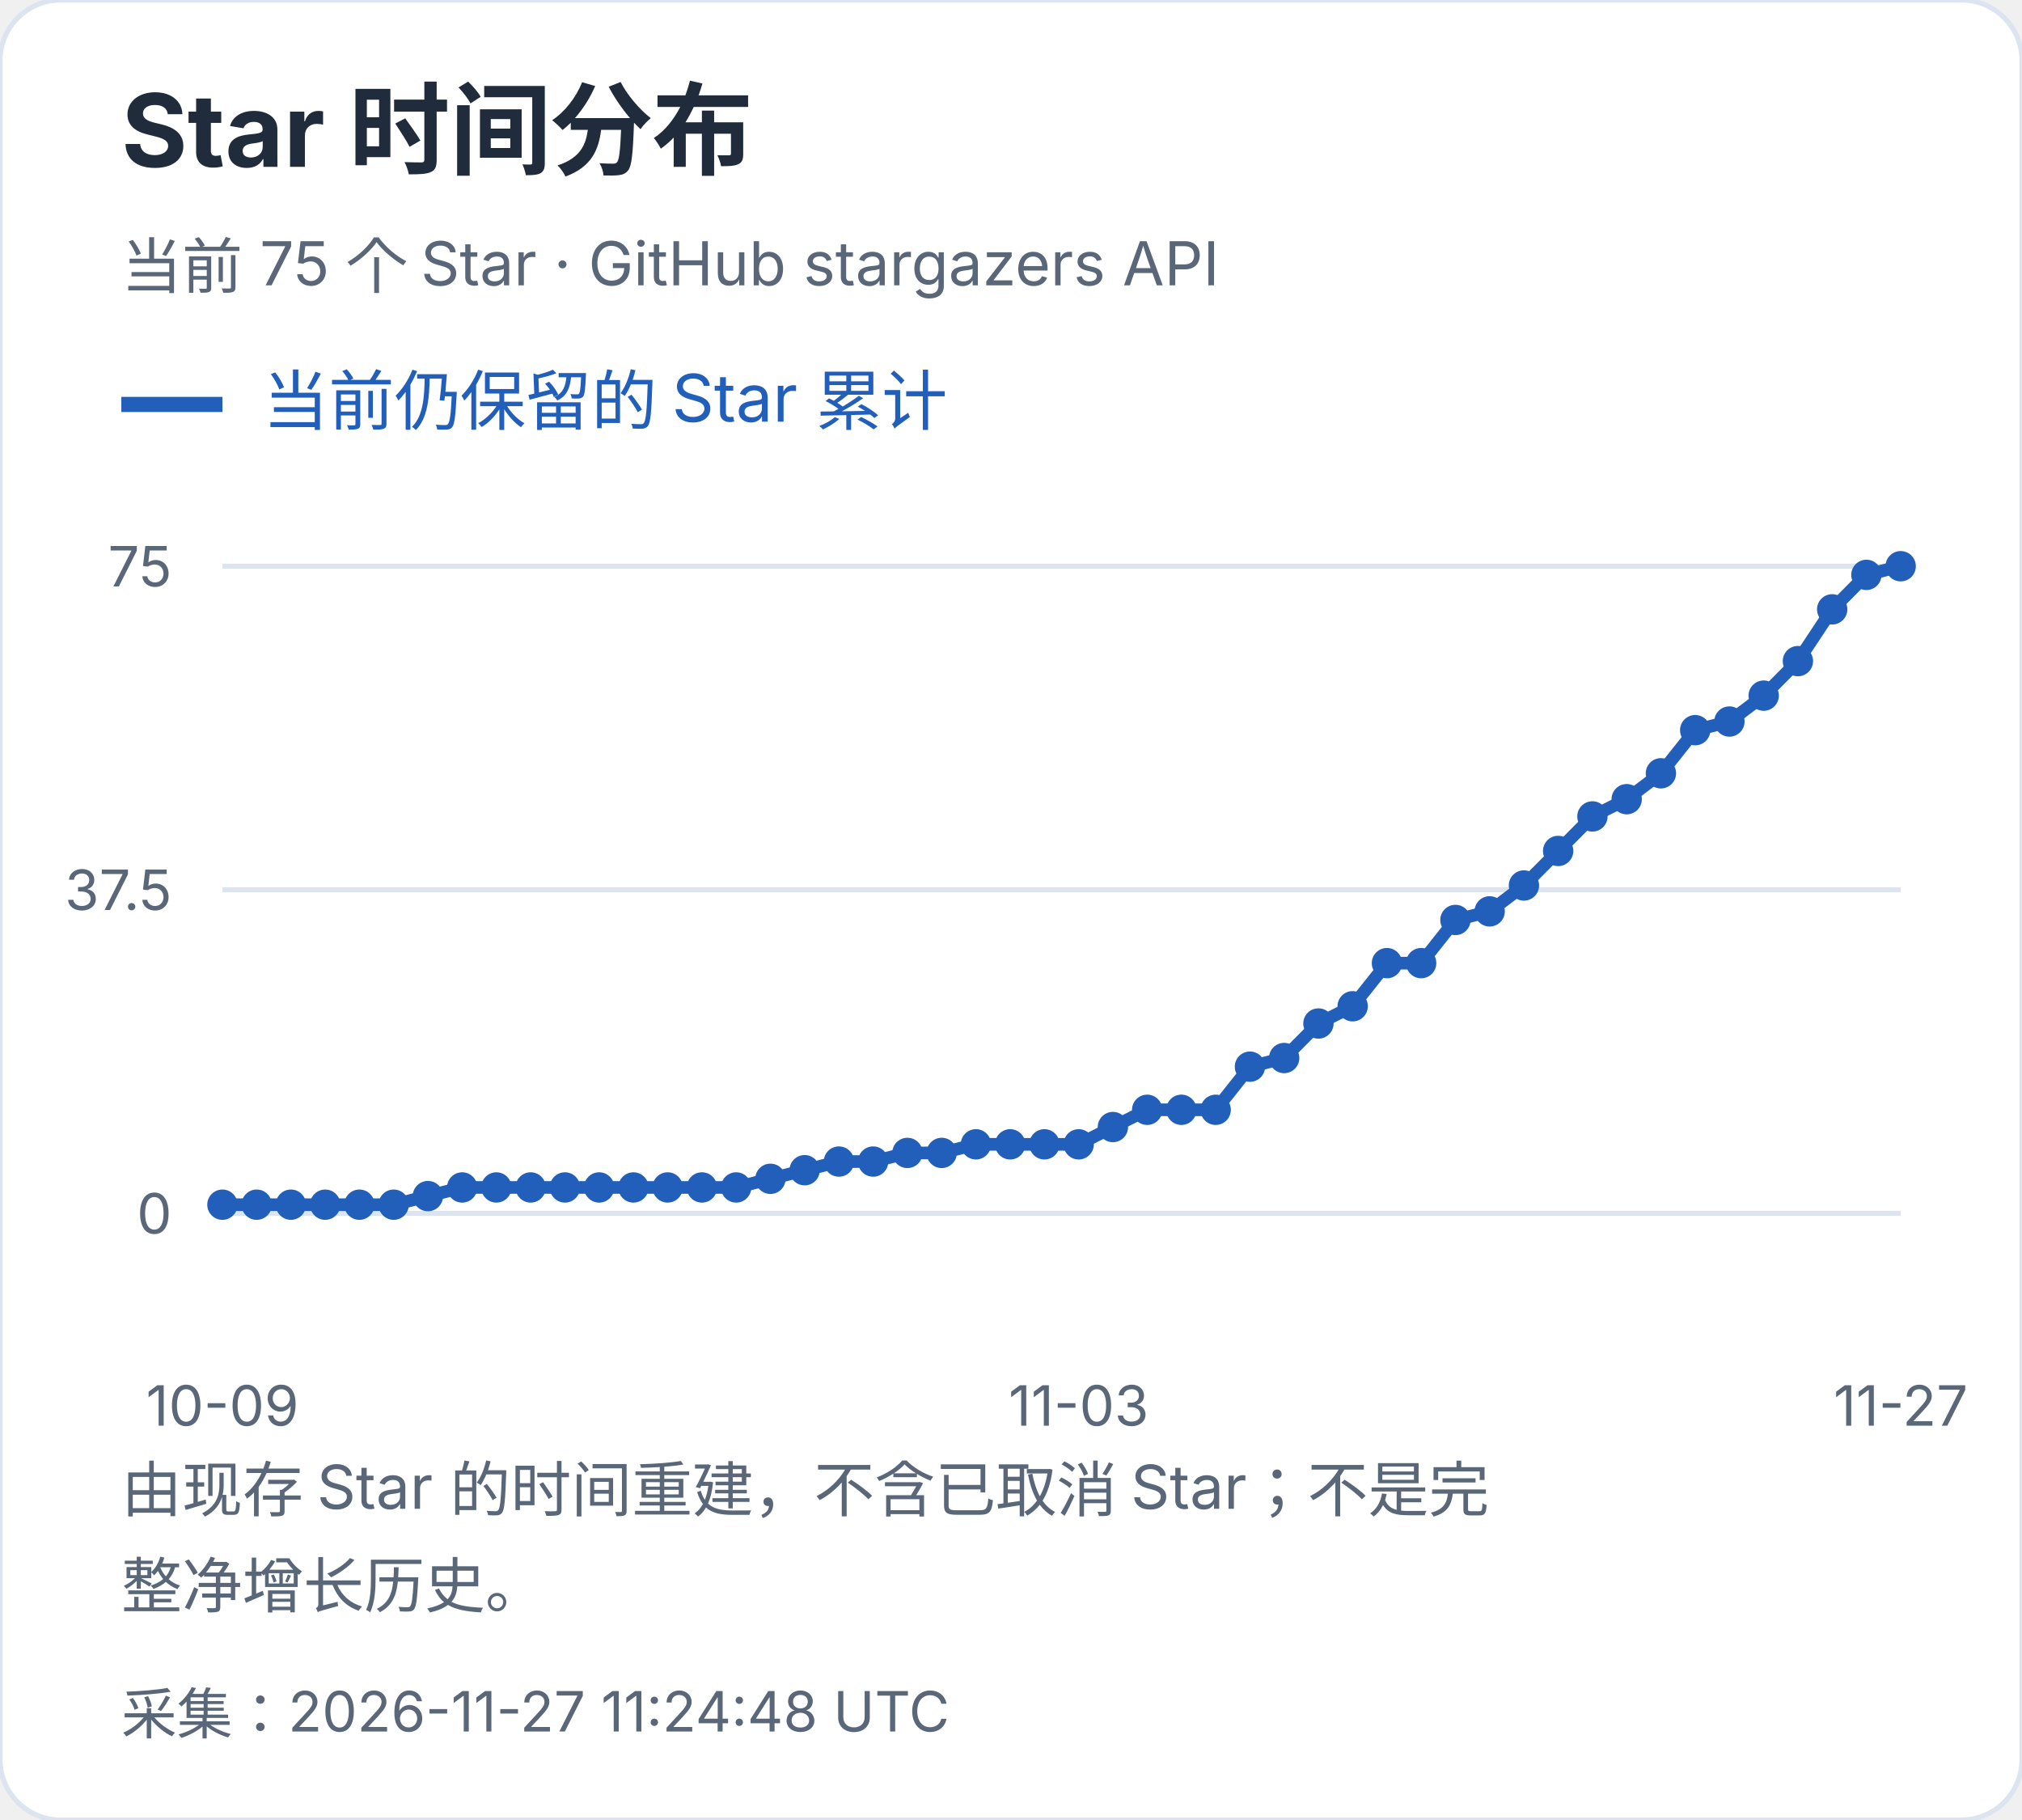
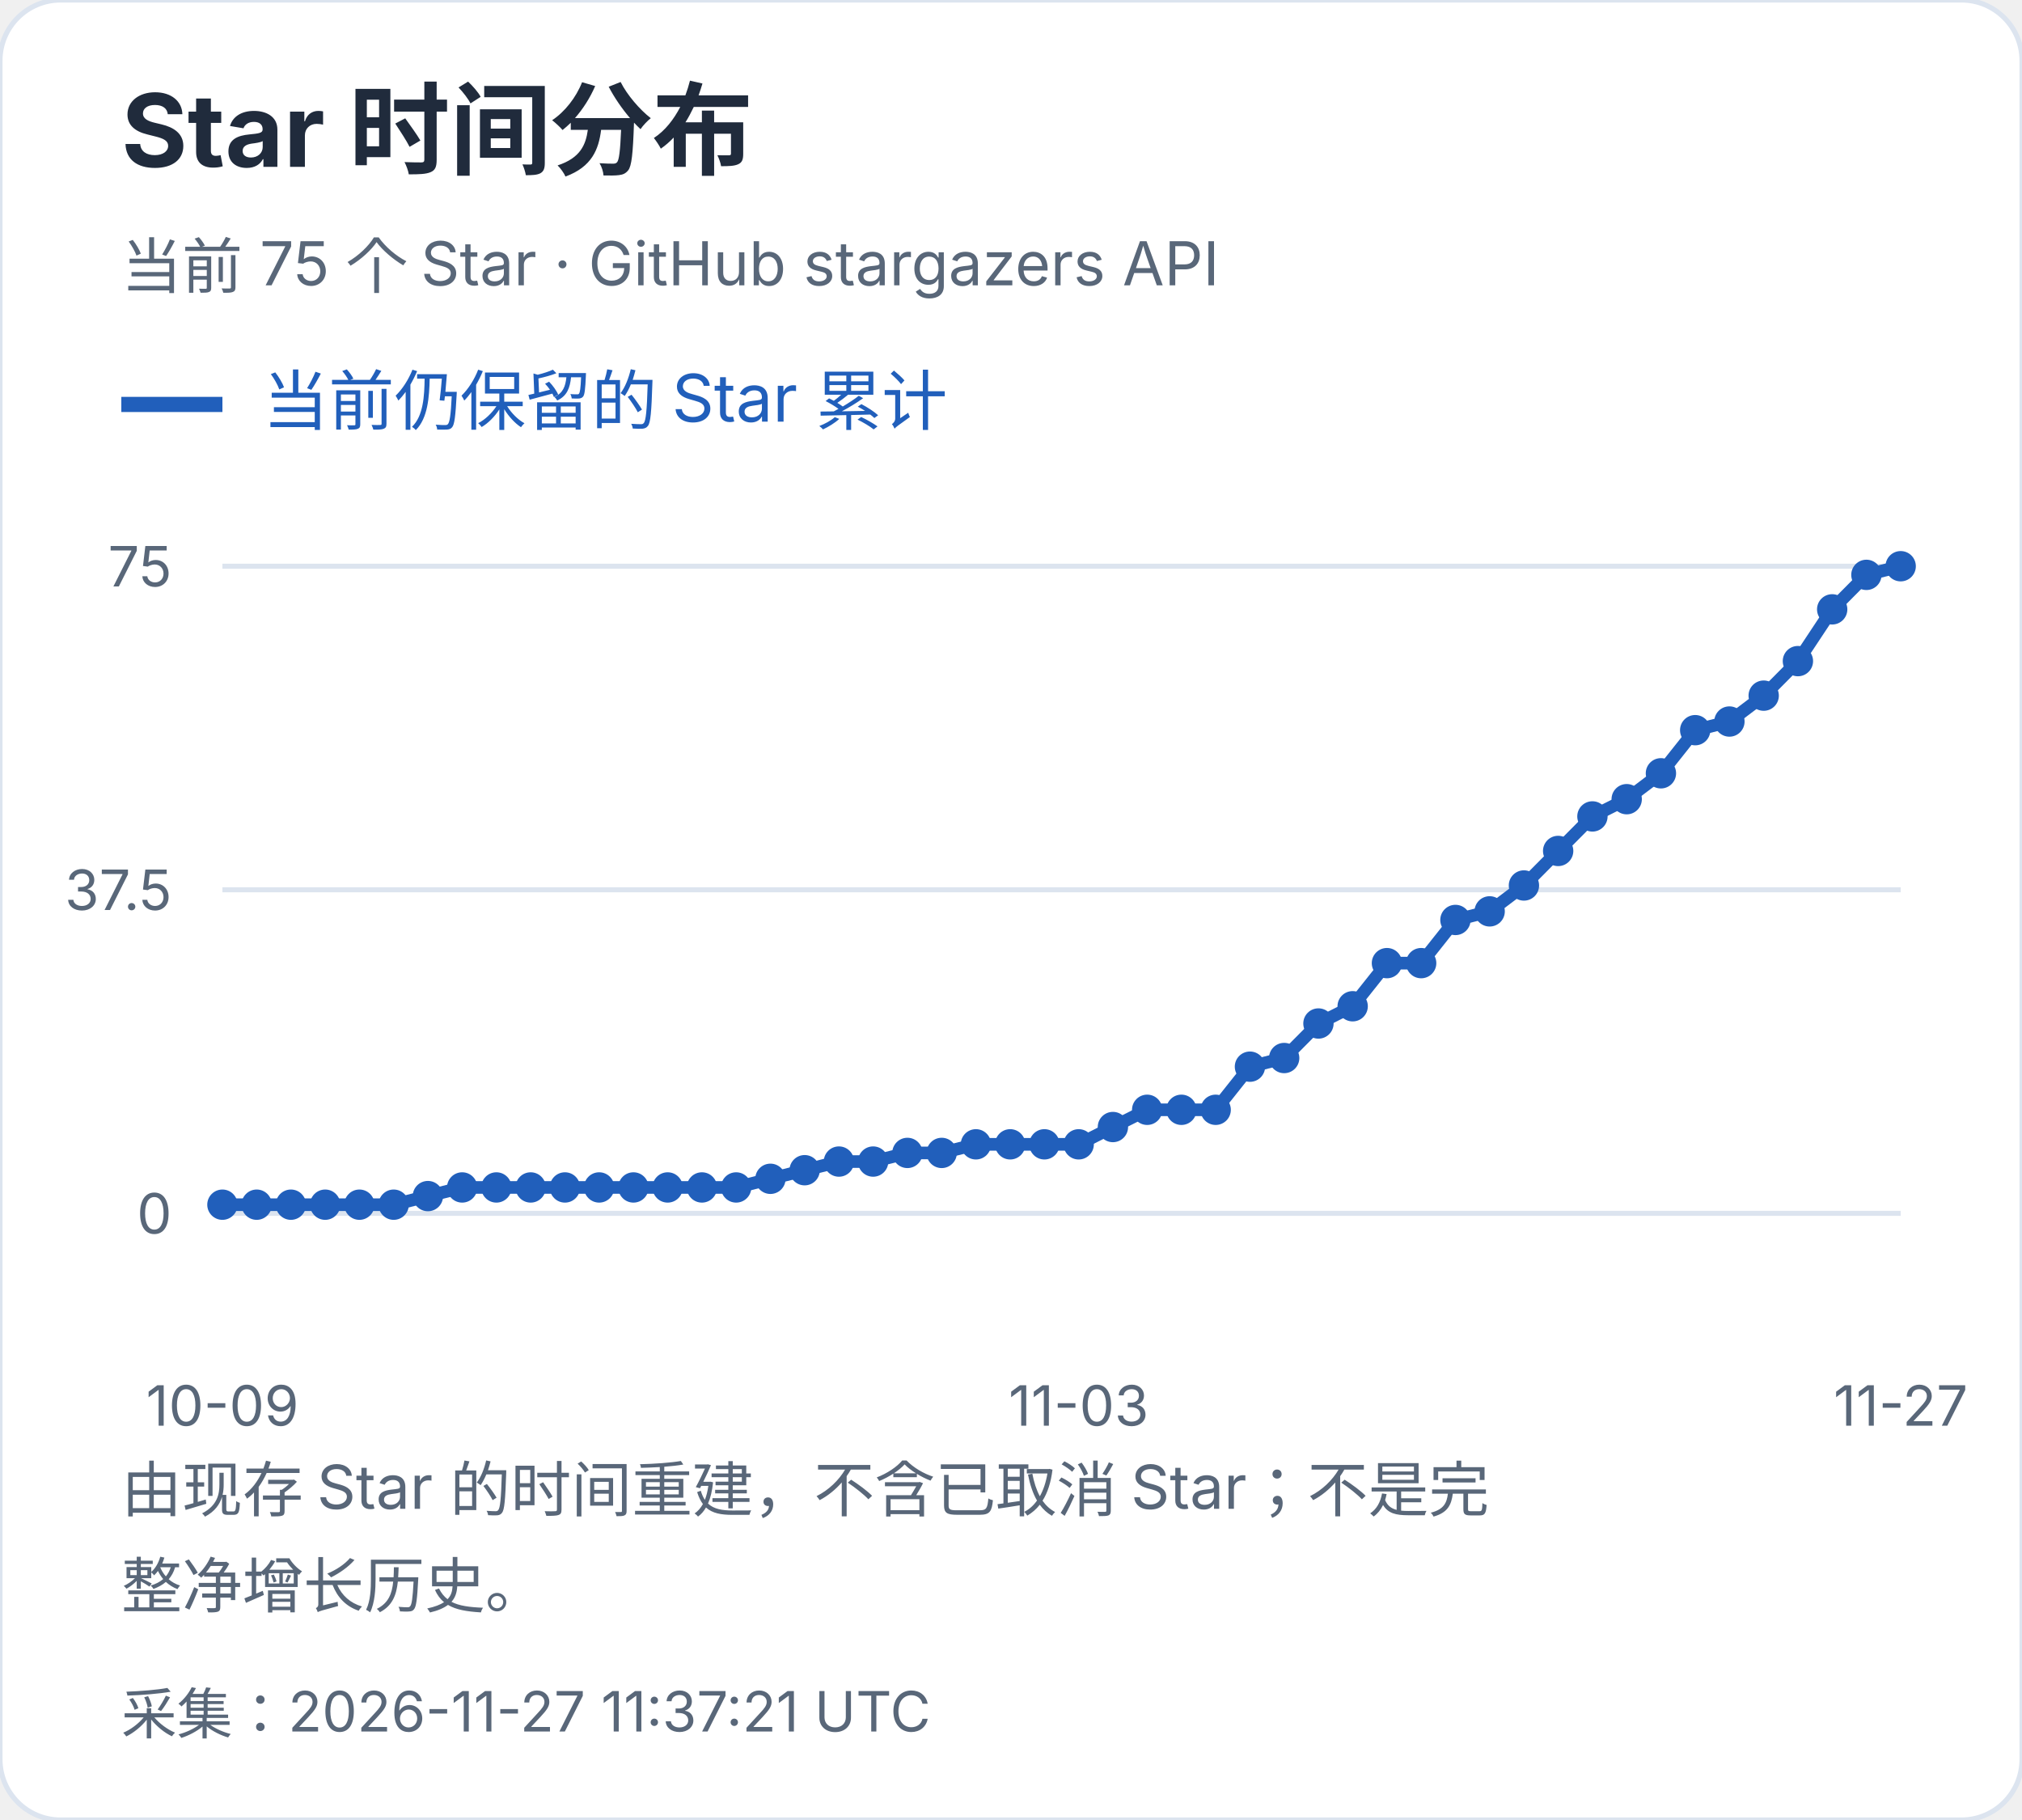
<svg xmlns="http://www.w3.org/2000/svg" width="400" height="360" viewBox="0 0 400 360" role="img" aria-label="Star 时间分布">
  <style>text{font-family:-apple-system,BlinkMacSystemFont,"Segoe UI","PingFang SC","Microsoft YaHei",sans-serif;font-variant-numeric:tabular-nums}</style>
  <rect width="400" height="360" rx="12" fill="white" stroke="#dce4ef" />
  <text x="24" y="33" font-size="20" fill="#202b3c" font-weight="650" text-anchor="start">Star 时间分布</text>
  <text x="24" y="57" font-size="12" fill="#596779" font-weight="400" text-anchor="start">当前 75 个 Star · GitHub stargazers API</text>
  <path d="M24 80h20" stroke="#215fbb" stroke-width="3" />
  <text x="52" y="84" font-size="13" fill="#215fbb" font-weight="400" text-anchor="start">当前仍保留的 Star 累计</text>
  <path d="M44 240.0H376" stroke="#dce4ef" />
  <text x="34" y="244.0" font-size="11" fill="#596779" font-weight="400" text-anchor="end">0</text>
  <path d="M44 176.0H376" stroke="#dce4ef" />
  <text x="34" y="180.0" font-size="11" fill="#596779" font-weight="400" text-anchor="end">37.5</text>
  <path d="M44 112.0H376" stroke="#dce4ef" />
  <text x="34" y="116.0" font-size="11" fill="#596779" font-weight="400" text-anchor="end">75</text>
  <circle cx="44.00" cy="238.29" r="3" fill="#215fbb" />
  <circle cx="50.78" cy="238.29" r="3" fill="#215fbb" />
  <circle cx="57.55" cy="238.29" r="3" fill="#215fbb" />
  <circle cx="64.33" cy="238.29" r="3" fill="#215fbb" />
  <circle cx="71.10" cy="238.29" r="3" fill="#215fbb" />
  <circle cx="77.88" cy="238.29" r="3" fill="#215fbb" />
  <circle cx="84.65" cy="236.59" r="3" fill="#215fbb" />
  <circle cx="91.43" cy="234.88" r="3" fill="#215fbb" />
  <circle cx="98.20" cy="234.88" r="3" fill="#215fbb" />
  <circle cx="104.98" cy="234.88" r="3" fill="#215fbb" />
  <circle cx="111.76" cy="234.88" r="3" fill="#215fbb" />
  <circle cx="118.53" cy="234.88" r="3" fill="#215fbb" />
  <circle cx="125.31" cy="234.88" r="3" fill="#215fbb" />
  <circle cx="132.08" cy="234.88" r="3" fill="#215fbb" />
  <circle cx="138.86" cy="234.88" r="3" fill="#215fbb" />
  <circle cx="145.63" cy="234.88" r="3" fill="#215fbb" />
  <circle cx="152.41" cy="233.17" r="3" fill="#215fbb" />
  <circle cx="159.18" cy="231.47" r="3" fill="#215fbb" />
  <circle cx="165.96" cy="229.76" r="3" fill="#215fbb" />
  <circle cx="172.73" cy="229.76" r="3" fill="#215fbb" />
  <circle cx="179.51" cy="228.05" r="3" fill="#215fbb" />
  <circle cx="186.29" cy="228.05" r="3" fill="#215fbb" />
  <circle cx="193.06" cy="226.35" r="3" fill="#215fbb" />
  <circle cx="199.84" cy="226.35" r="3" fill="#215fbb" />
  <circle cx="206.61" cy="226.35" r="3" fill="#215fbb" />
  <circle cx="213.39" cy="226.35" r="3" fill="#215fbb" />
  <circle cx="220.16" cy="222.93" r="3" fill="#215fbb" />
  <circle cx="226.94" cy="219.52" r="3" fill="#215fbb" />
  <circle cx="233.71" cy="219.52" r="3" fill="#215fbb" />
  <circle cx="240.49" cy="219.52" r="3" fill="#215fbb" />
  <circle cx="247.27" cy="210.99" r="3" fill="#215fbb" />
  <circle cx="254.04" cy="209.28" r="3" fill="#215fbb" />
  <circle cx="260.82" cy="202.45" r="3" fill="#215fbb" />
  <circle cx="267.59" cy="199.04" r="3" fill="#215fbb" />
  <circle cx="274.37" cy="190.51" r="3" fill="#215fbb" />
  <circle cx="281.14" cy="190.51" r="3" fill="#215fbb" />
  <circle cx="287.92" cy="181.97" r="3" fill="#215fbb" />
  <circle cx="294.69" cy="180.27" r="3" fill="#215fbb" />
  <circle cx="301.47" cy="175.15" r="3" fill="#215fbb" />
  <circle cx="308.24" cy="168.32" r="3" fill="#215fbb" />
  <circle cx="315.02" cy="161.49" r="3" fill="#215fbb" />
  <circle cx="321.80" cy="158.08" r="3" fill="#215fbb" />
  <circle cx="328.57" cy="152.96" r="3" fill="#215fbb" />
  <circle cx="335.35" cy="144.43" r="3" fill="#215fbb" />
  <circle cx="342.12" cy="142.72" r="3" fill="#215fbb" />
  <circle cx="348.90" cy="137.60" r="3" fill="#215fbb" />
  <circle cx="355.67" cy="130.77" r="3" fill="#215fbb" />
  <circle cx="362.45" cy="120.53" r="3" fill="#215fbb" />
  <circle cx="369.22" cy="113.71" r="3" fill="#215fbb" />
  <circle cx="376.00" cy="112.00" r="3" fill="#215fbb" />
  <polyline points="44.00,238.29 50.78,238.29 57.55,238.29 64.33,238.29 71.10,238.29 77.88,238.29 84.65,236.59 91.43,234.88 98.20,234.88 104.98,234.88 111.76,234.88 118.53,234.88 125.31,234.88 132.08,234.88 138.86,234.88 145.63,234.88 152.41,233.17 159.18,231.47 165.96,229.76 172.73,229.76 179.51,228.05 186.29,228.05 193.06,226.35 199.84,226.35 206.61,226.35 213.39,226.35 220.16,222.93 226.94,219.52 233.71,219.52 240.49,219.52 247.27,210.99 254.04,209.28 260.82,202.45 267.59,199.04 274.37,190.51 281.14,190.51 287.92,181.97 294.69,180.27 301.47,175.15 308.24,168.32 315.02,161.49 321.80,158.08 328.57,152.96 335.35,144.43 342.12,142.72 348.90,137.60 355.67,130.77 362.45,120.53 369.22,113.71 376.00,112.00" fill="none" stroke="#215fbb" stroke-width="2.5" />
  <text x="44.0" y="282" font-size="11" fill="#596779" font-weight="400" text-anchor="middle">10-09</text>
  <text x="213.388" y="282" font-size="11" fill="#596779" font-weight="400" text-anchor="middle">11-03</text>
  <text x="376.0" y="282" font-size="11" fill="#596779" font-weight="400" text-anchor="middle">11-27</text>
  <text x="24" y="299" font-size="12" fill="#596779" font-weight="400" text-anchor="start">由现存 Star 的时间重建，不含已取消 Star；不是完</text>
  <text x="24" y="318" font-size="12" fill="#596779" font-weight="400" text-anchor="start">整净增长历史。</text>
-   <text x="24" y="343" font-size="11" fill="#596779" font-weight="400" text-anchor="start">采集：2026-11-27 11:24:48 UTC</text>
+   <text x="24" y="343" font-size="11" fill="#596779" font-weight="400" text-anchor="start">采集：2026-11-27 11:37:21 UTC</text>
</svg>
